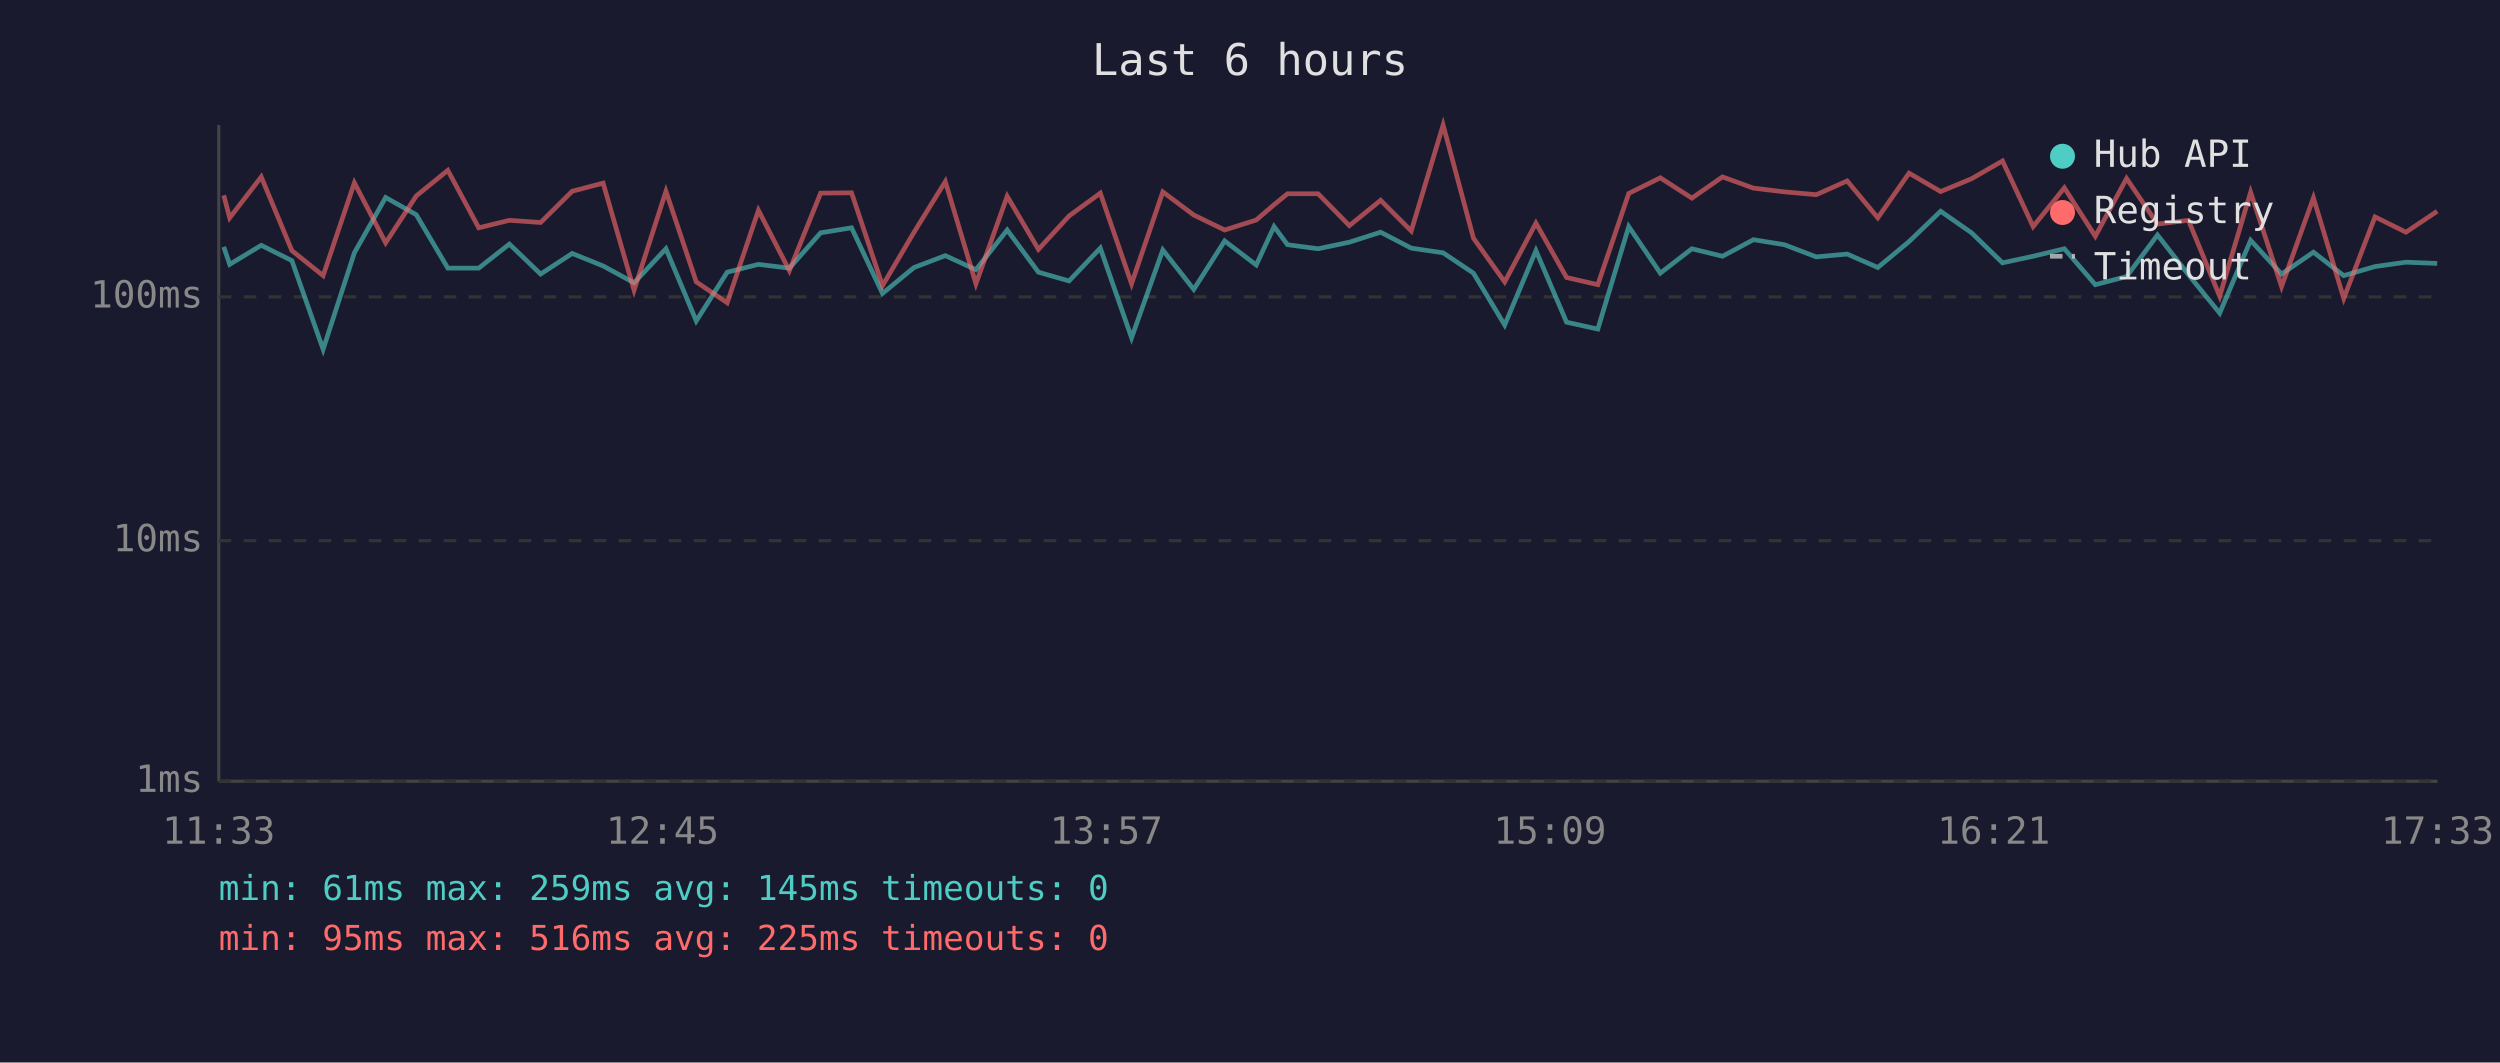
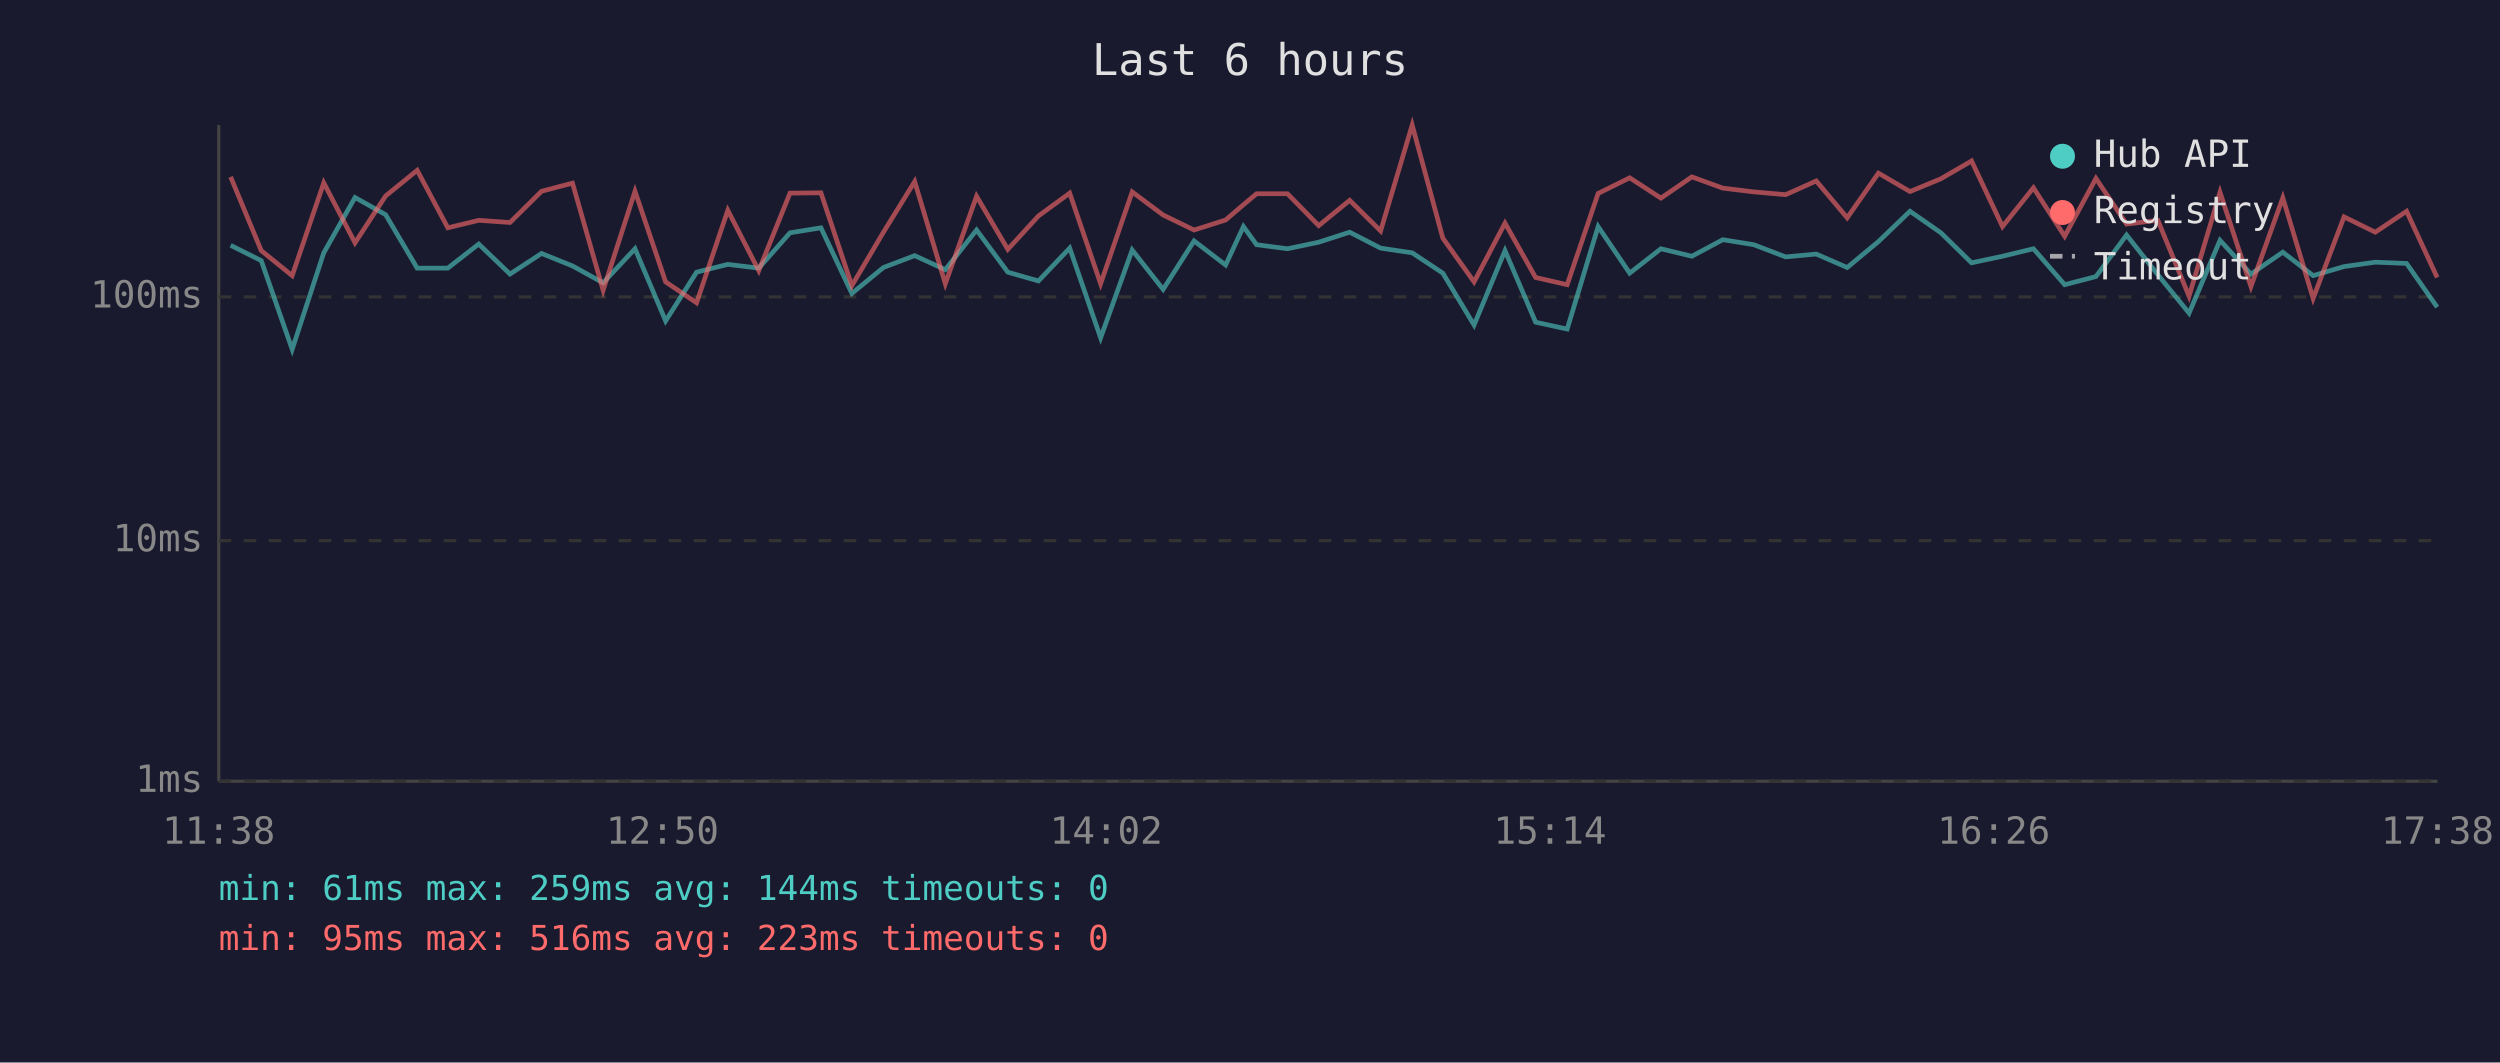
<svg xmlns="http://www.w3.org/2000/svg" viewBox="0 0 800 340" font-family="monospace" font-size="12">
  <rect width="800" height="340" fill="#1a1a2e" />
  <text x="400" y="24" fill="#e0e0e0" font-size="14" text-anchor="middle">Last 6 hours</text>
  <line x1="70" y1="40" x2="70" y2="250" stroke="#444" stroke-width="1" />
  <line x1="70" y1="250" x2="780" y2="250" stroke="#444" stroke-width="1" />
  <line x1="70" y1="250" x2="780" y2="250" stroke="#333" stroke-width="1" stroke-dasharray="4" />
  <text x="65" y="250" fill="#888" text-anchor="end" dominant-baseline="middle">1ms</text>
  <line x1="70" y1="173" x2="780" y2="173" stroke="#333" stroke-width="1" stroke-dasharray="4" />
  <text x="65" y="173" fill="#888" text-anchor="end" dominant-baseline="middle">10ms</text>
  <line x1="70" y1="95" x2="780" y2="95" stroke="#333" stroke-width="1" stroke-dasharray="4" />
  <text x="65" y="95" fill="#888" text-anchor="end" dominant-baseline="middle">100ms</text>
-   <text x="70" y="270" fill="#888" text-anchor="middle">11:33</text>
-   <text x="212" y="270" fill="#888" text-anchor="middle">12:45</text>
-   <text x="354" y="270" fill="#888" text-anchor="middle">13:57</text>
-   <text x="496" y="270" fill="#888" text-anchor="middle">15:09</text>
-   <text x="638" y="270" fill="#888" text-anchor="middle">16:21</text>
-   <text x="780" y="270" fill="#888" text-anchor="middle">17:33</text>
-   <polyline points="71.6,79.0 73.5,84.6 83.6,78.5 93.4,83.4 103.4,111.8 113.4,80.9 123.4,63.2 133.2,68.7 143.3,85.8 153.2,85.8 163.0,78.1 173.0,87.7 183.1,81.1 193.0,85.1 202.9,90.5 213.1,79.6 222.8,102.7 232.7,87.1 242.7,84.6 252.6,85.8 262.6,74.5 272.5,72.9 282.4,93.9 292.5,85.6 302.5,81.8 312.3,86.3 322.3,73.6 332.3,87.1 342.1,89.9 352.1,79.4 362.1,108.1 372.1,80.0 382.0,92.6 391.9,77.1 402.0,84.8 407.7,72.5 412.0,78.3 421.8,79.6 431.8,77.5 441.8,74.3 451.6,79.4 461.8,80.9 471.5,87.4 481.5,104.0 491.5,80.2 501.3,103.1 511.3,105.3 521.2,72.5 531.3,87.4 541.4,79.6 551.2,82.0 561.1,76.7 571.0,78.3 581.2,82.2 591.1,81.3 600.9,85.6 610.9,77.3 621.0,67.6 630.9,74.5 640.8,84.1 650.6,82.0 660.6,79.6 670.5,91.1 680.5,88.5 690.4,75.2 700.3,87.9 710.3,100.2 720.2,76.9 730.1,87.7 740.3,80.7 750.0,88.2 760.0,85.3 769.9,83.9 779.9,84.3" fill="none" stroke="#4ecdc4" stroke-width="1.5" opacity="0.6" />
-   <polyline points="71.6,62.5 73.5,69.7 83.6,56.6 93.4,80.2 103.4,88.2 113.4,58.5 123.4,77.7 133.2,62.7 143.3,54.5 153.2,72.9 163.0,70.5 173.0,71.2 183.1,61.2 193.0,58.6 202.9,92.9 213.1,61.2 222.8,90.2 232.7,96.9 242.7,67.3 252.6,86.6 262.6,61.8 272.5,61.7 282.4,91.4 292.5,74.3 302.5,58.1 312.3,90.8 322.3,62.8 332.3,79.8 342.1,69.1 352.1,61.8 362.1,90.8 372.1,61.4 382.0,68.8 391.9,73.6 402.0,70.4 407.7,65.5 412.0,62.0 421.8,62.0 431.8,72.2 441.8,64.1 451.6,73.9 461.8,40.0 471.5,76.2 481.5,90.2 491.5,71.4 501.3,88.8 511.3,91.1 521.2,61.9 531.3,56.9 541.4,63.4 551.2,56.6 561.1,60.2 571.0,61.4 581.2,62.3 591.1,57.9 600.9,69.7 610.9,55.4 621.0,61.3 630.9,57.2 640.8,51.5 650.6,72.5 660.6,60.1 670.5,75.6 680.5,57.1 690.4,71.7 700.3,70.5 710.3,94.8 720.2,61.5 730.1,91.7 740.3,63.3 750.0,95.5 760.0,69.4 769.9,74.3 779.9,67.6" fill="none" stroke="#ff6b6b" stroke-width="1.5" opacity="0.6" />
+   <text x="70" y="270" fill="#888" text-anchor="middle">11:38</text>
+   <text x="212" y="270" fill="#888" text-anchor="middle">12:50</text>
+   <text x="354" y="270" fill="#888" text-anchor="middle">14:02</text>
+   <text x="496" y="270" fill="#888" text-anchor="middle">15:14</text>
+   <text x="638" y="270" fill="#888" text-anchor="middle">16:26</text>
+   <text x="780" y="270" fill="#888" text-anchor="middle">17:38</text>
+   <polyline points="73.8,78.5 83.6,83.4 93.5,111.8 103.6,80.9 113.6,63.2 123.4,68.7 133.5,85.8 143.3,85.8 153.2,78.1 163.2,87.7 173.3,81.1 183.2,85.1 193.0,90.5 203.2,79.6 213.0,102.7 222.9,87.1 232.9,84.6 242.8,85.8 252.8,74.5 262.7,72.9 272.6,93.9 282.7,85.6 292.7,81.8 302.5,86.3 312.5,73.6 322.5,87.1 332.3,89.9 342.3,79.4 352.2,108.1 362.3,80.0 372.2,92.6 382.1,77.1 392.2,84.8 397.9,72.5 402.1,78.3 412.0,79.6 422.0,77.5 431.9,74.3 441.8,79.4 451.9,80.9 461.7,87.4 471.7,104.0 481.6,80.2 491.4,103.1 501.5,105.3 511.4,72.5 521.5,87.4 531.5,79.6 541.4,82.0 551.3,76.7 561.2,78.3 571.4,82.2 581.2,81.3 591.1,85.6 601.1,77.3 611.2,67.6 621.1,74.5 630.9,84.1 640.8,82.0 650.7,79.6 660.7,91.1 670.7,88.5 680.5,75.2 690.5,87.9 700.5,100.2 710.4,76.9 720.3,87.7 730.5,80.7 740.2,88.2 750.1,85.3 760.1,83.9 770.1,84.3 779.9,98.3" fill="none" stroke="#4ecdc4" stroke-width="1.5" opacity="0.6" />
+   <polyline points="73.8,56.6 83.6,80.2 93.5,88.2 103.6,58.5 113.6,77.7 123.4,62.7 133.5,54.5 143.3,72.9 153.2,70.5 163.2,71.2 173.3,61.2 183.2,58.6 193.0,92.9 203.2,61.2 213.0,90.2 222.9,96.9 232.9,67.3 242.8,86.6 252.8,61.8 262.7,61.7 272.6,91.4 282.7,74.3 292.7,58.1 302.5,90.8 312.5,62.8 322.5,79.8 332.3,69.1 342.3,61.8 352.2,90.8 362.3,61.4 372.2,68.8 382.1,73.6 392.2,70.4 397.9,65.5 402.1,62.0 412.0,62.0 422.0,72.2 431.9,64.1 441.8,73.9 451.9,40.0 461.7,76.2 471.7,90.2 481.6,71.4 491.4,88.8 501.5,91.1 511.4,61.9 521.5,56.9 531.5,63.4 541.4,56.6 551.3,60.2 561.2,61.4 571.4,62.3 581.2,57.9 591.1,69.7 601.1,55.4 611.2,61.3 621.1,57.2 630.9,51.5 640.8,72.5 650.7,60.1 660.7,75.6 670.7,57.1 680.5,71.7 690.5,70.5 700.5,94.8 710.4,61.5 720.3,91.7 730.5,63.3 740.2,95.5 750.1,69.4 760.1,74.3 770.1,67.6 779.9,88.8" fill="none" stroke="#ff6b6b" stroke-width="1.5" opacity="0.6" />
  <circle cx="660" cy="50" r="4" fill="#4ecdc4" />
  <text x="670" y="50" fill="#e0e0e0" dominant-baseline="middle">Hub API</text>
  <circle cx="660" cy="68" r="4" fill="#ff6b6b" />
  <text x="670" y="68" fill="#e0e0e0" dominant-baseline="middle">Registry</text>
  <line x1="656" y1="82" x2="664" y2="82" stroke="#e0e0e0" stroke-width="1.5" stroke-dasharray="4,3" opacity="0.7" />
  <text x="670" y="86" fill="#e0e0e0" dominant-baseline="middle">Timeout</text>
-   <text x="70" y="288" fill="#4ecdc4" font-size="11">min: 61ms  max: 259ms  avg: 145ms  timeouts: 0</text>
-   <text x="70" y="304" fill="#ff6b6b" font-size="11">min: 95ms  max: 516ms  avg: 225ms  timeouts: 0</text>
+   <text x="70" y="288" fill="#4ecdc4" font-size="11">min: 61ms  max: 259ms  avg: 144ms  timeouts: 0</text>
+   <text x="70" y="304" fill="#ff6b6b" font-size="11">min: 95ms  max: 516ms  avg: 223ms  timeouts: 0</text>
</svg>
